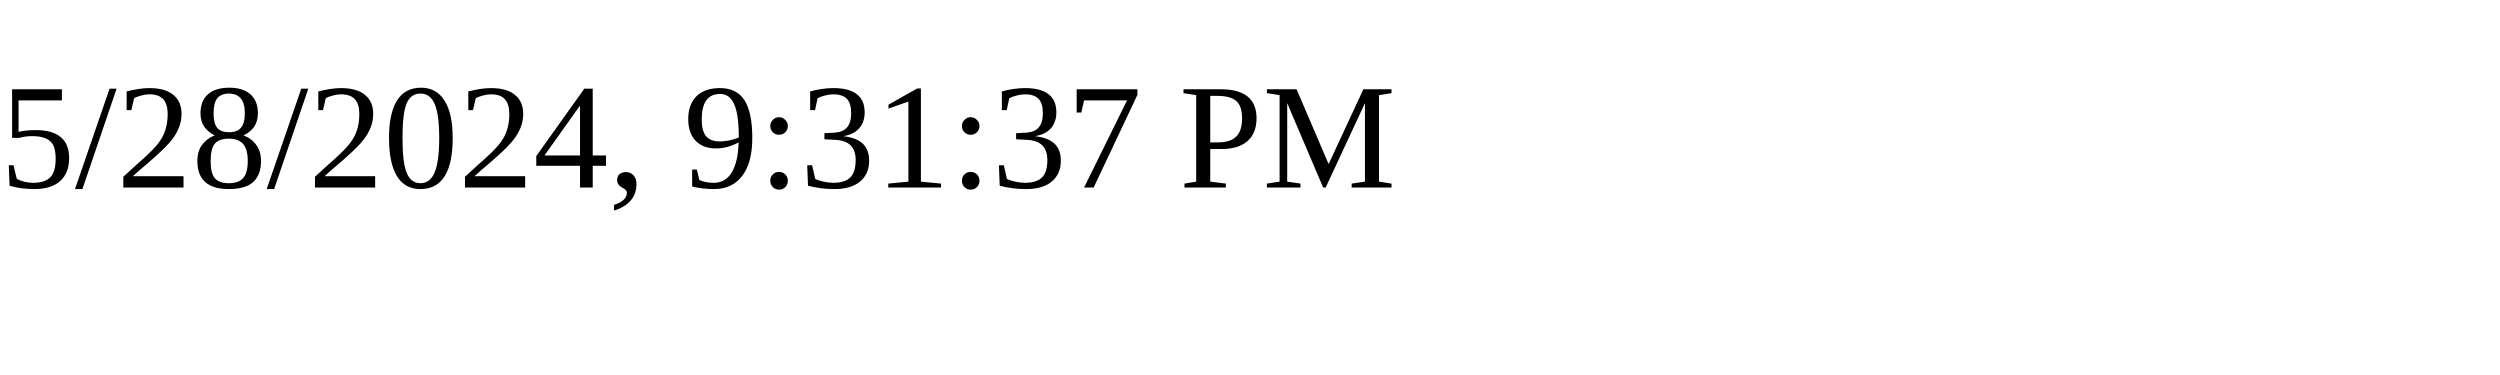
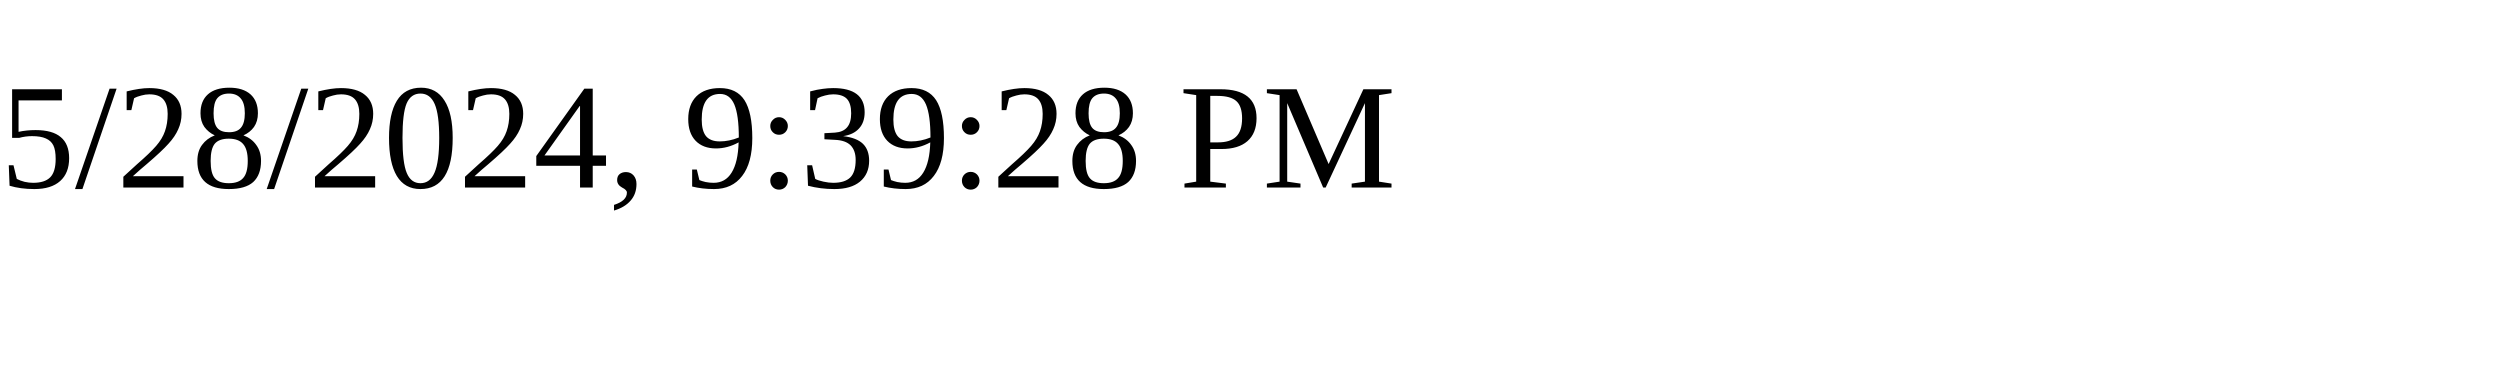
<svg xmlns="http://www.w3.org/2000/svg" height="30" width="200">
-   <text x="0" y="15">5/28/2024, 9:31:37 PM</text>
+   <text x="0" y="15">5/28/2024, 9:39:28 PM</text>
</svg>
